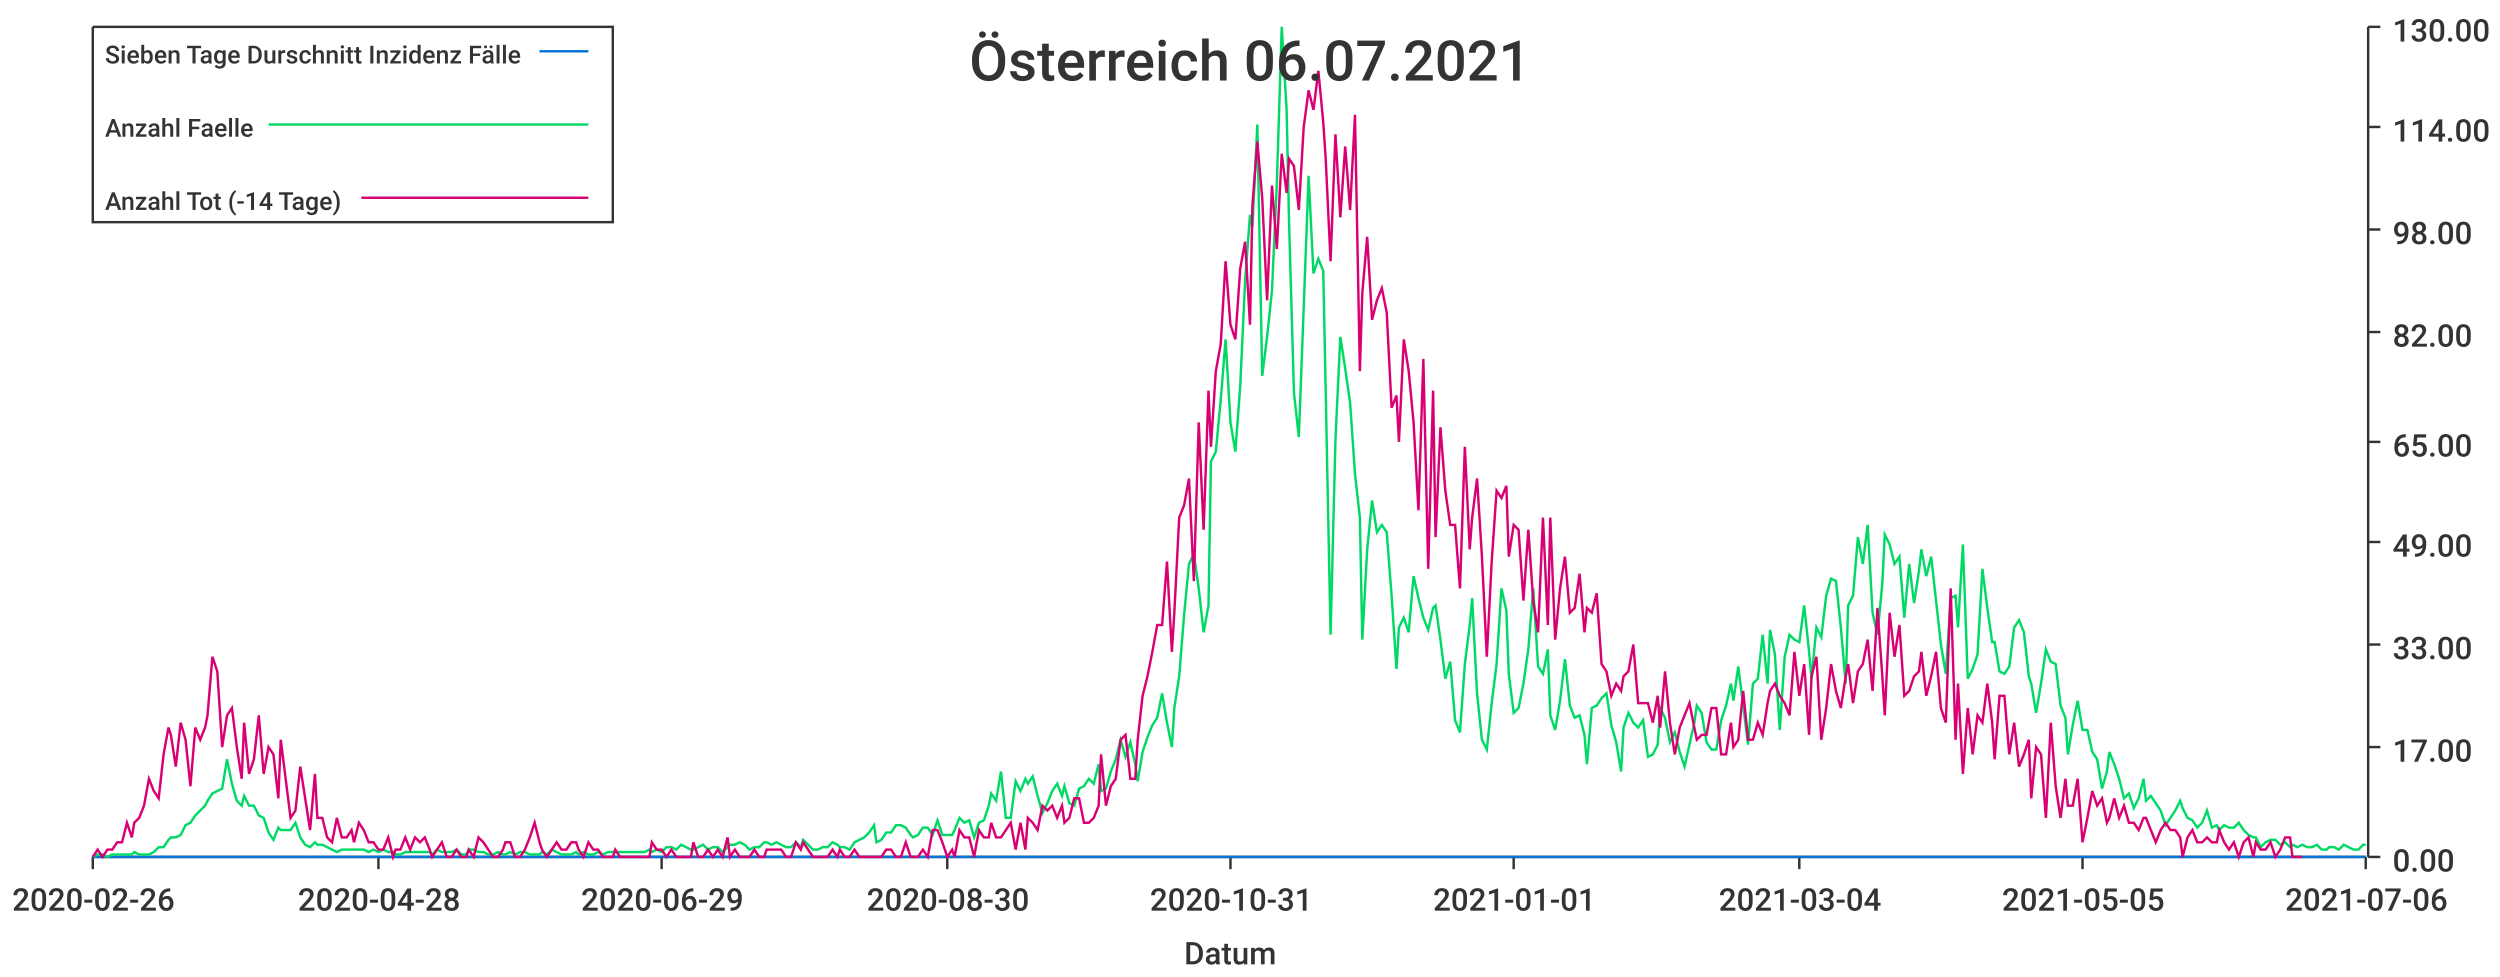
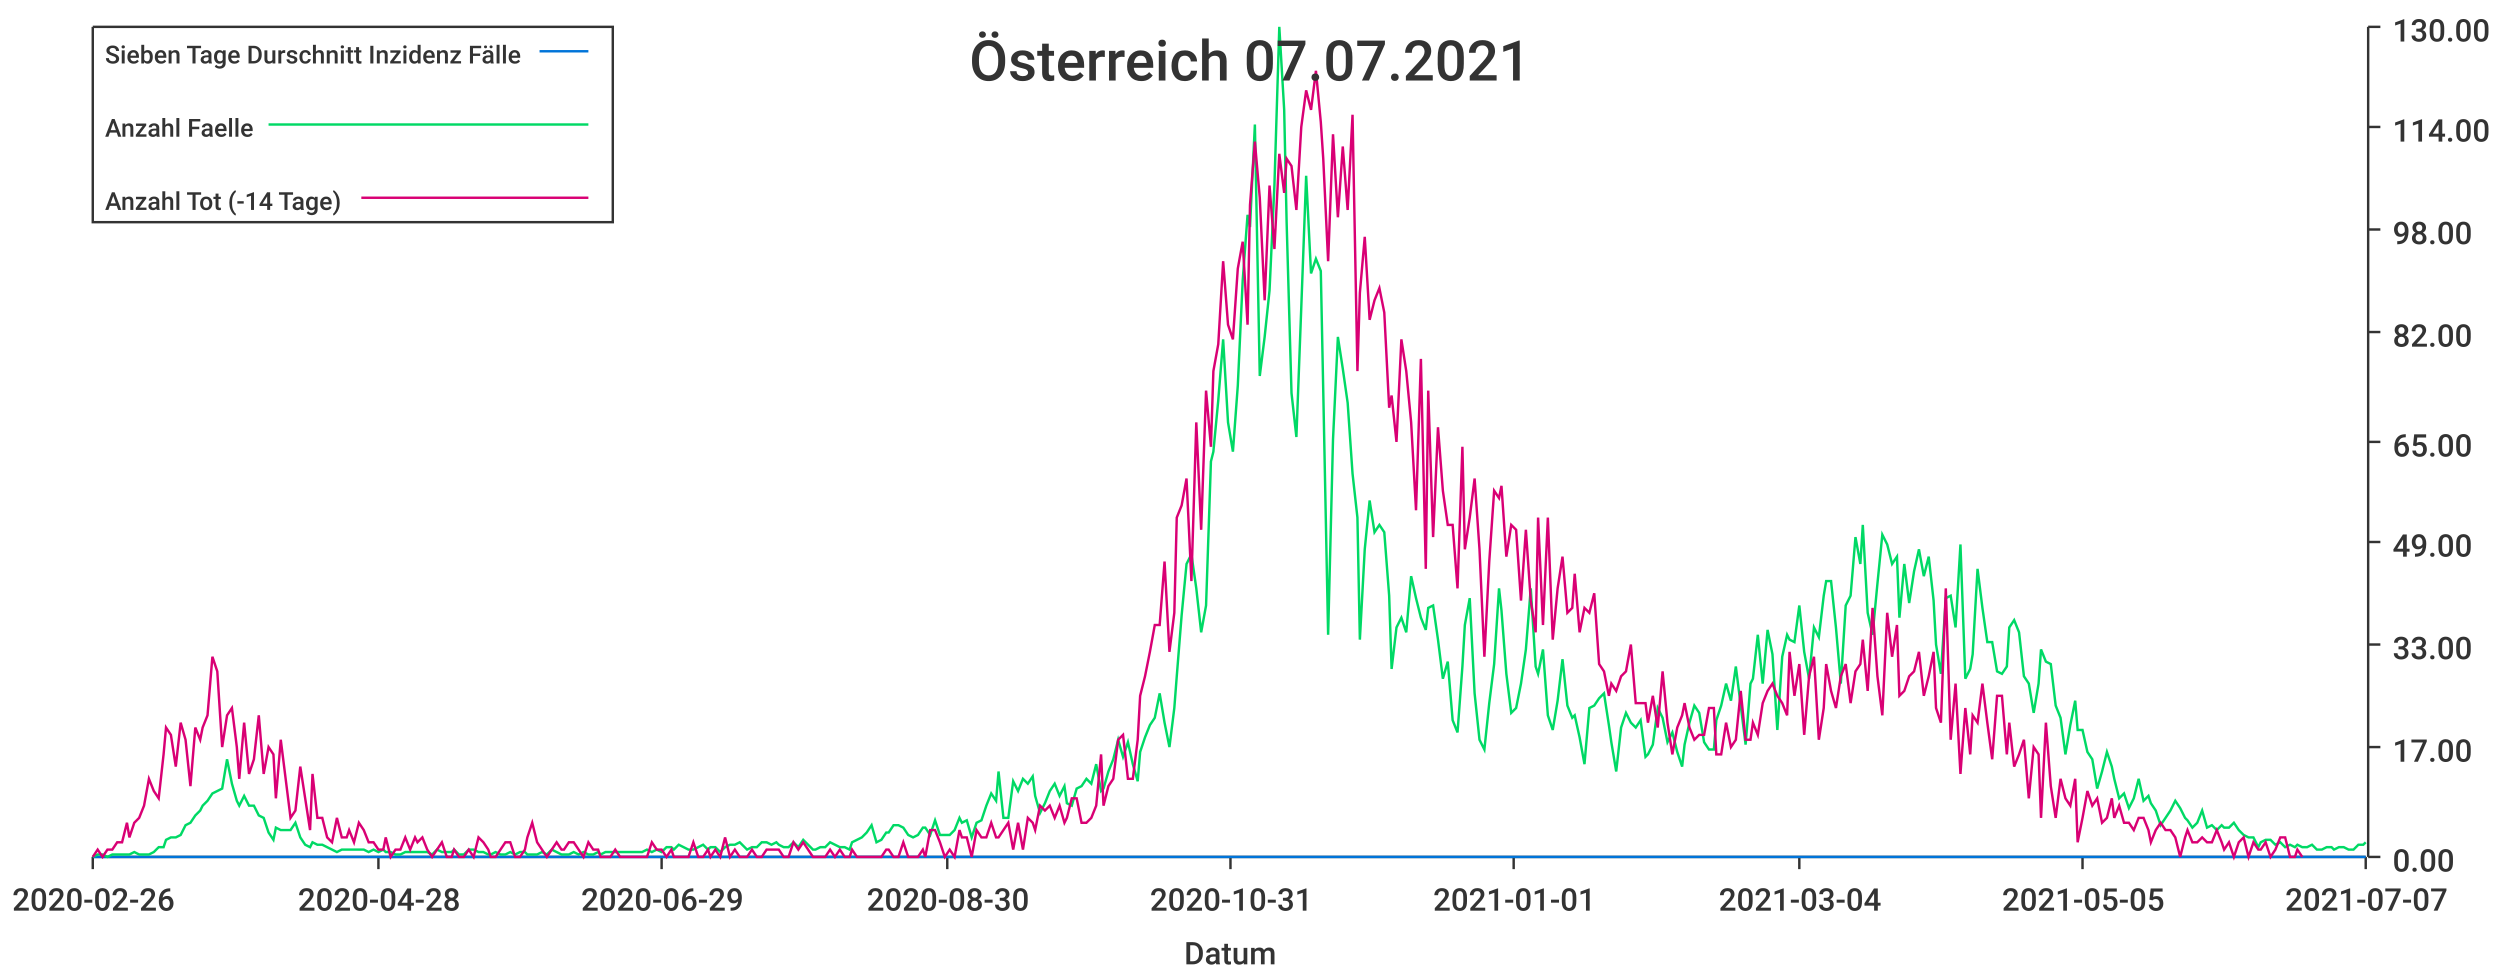
<svg xmlns="http://www.w3.org/2000/svg" width="1024" height="400">\n<path d="M 0 0 L 1024 0 L 1024 400 L 0 400 L 0 0" style="stroke-width:0;stroke:rgba(255,255,255,1.0);fill:rgba(255,255,255,1.0)" />
  <path d="M 38 11 L 969 11 L 969 351 L 38 351 L 38 11" style="stroke-width:0;stroke:rgba(255,255,255,1.0);fill:rgba(255,255,255,1.0)" />
  <path d="M 38 351 L 969 351" style="stroke-width:1;stroke:rgba(51,51,51,1.0);fill:none" />
  <path d="M 38 351 L 38 356" style="stroke-width:1;stroke:rgba(51,51,51,1.0);fill:none" />
  <text x="5" y="373" style="stroke-width:0;stroke:none;fill:rgba(51,51,51,1.0);font-size:12.8px;font-family:'Roboto Medium',sans-serif">2020-02-26</text>
  <path d="M 155 351 L 155 356" style="stroke-width:1;stroke:rgba(51,51,51,1.0);fill:none" />
  <text x="122" y="373" style="stroke-width:0;stroke:none;fill:rgba(51,51,51,1.0);font-size:12.8px;font-family:'Roboto Medium',sans-serif">2020-04-28</text>
  <path d="M 271 351 L 271 356" style="stroke-width:1;stroke:rgba(51,51,51,1.0);fill:none" />
  <text x="238" y="373" style="stroke-width:0;stroke:none;fill:rgba(51,51,51,1.0);font-size:12.8px;font-family:'Roboto Medium',sans-serif">2020-06-29</text>
  <path d="M 388 351 L 388 356" style="stroke-width:1;stroke:rgba(51,51,51,1.0);fill:none" />
  <text x="355" y="373" style="stroke-width:0;stroke:none;fill:rgba(51,51,51,1.0);font-size:12.8px;font-family:'Roboto Medium',sans-serif">2020-08-30</text>
  <path d="M 504 351 L 504 356" style="stroke-width:1;stroke:rgba(51,51,51,1.0);fill:none" />
  <text x="471" y="373" style="stroke-width:0;stroke:none;fill:rgba(51,51,51,1.0);font-size:12.8px;font-family:'Roboto Medium',sans-serif">2020-10-31</text>
  <path d="M 620 351 L 620 356" style="stroke-width:1;stroke:rgba(51,51,51,1.0);fill:none" />
  <text x="587" y="373" style="stroke-width:0;stroke:none;fill:rgba(51,51,51,1.0);font-size:12.8px;font-family:'Roboto Medium',sans-serif">2021-01-01</text>
  <path d="M 737 351 L 737 356" style="stroke-width:1;stroke:rgba(51,51,51,1.0);fill:none" />
  <text x="704" y="373" style="stroke-width:0;stroke:none;fill:rgba(51,51,51,1.0);font-size:12.8px;font-family:'Roboto Medium',sans-serif">2021-03-04</text>
  <path d="M 853 351 L 853 356" style="stroke-width:1;stroke:rgba(51,51,51,1.0);fill:none" />
  <text x="820" y="373" style="stroke-width:0;stroke:none;fill:rgba(51,51,51,1.0);font-size:12.8px;font-family:'Roboto Medium',sans-serif">2021-05-05</text>
  <path d="M 969 351 L 969 356" style="stroke-width:1;stroke:rgba(51,51,51,1.0);fill:none" />
-   <text x="936" y="373" style="stroke-width:0;stroke:none;fill:rgba(51,51,51,1.0);font-size:12.8px;font-family:'Roboto Medium',sans-serif">2021-07-06</text>
+   <text x="936" y="373" style="stroke-width:0;stroke:none;fill:rgba(51,51,51,1.0);font-size:12.8px;font-family:'Roboto Medium',sans-serif">2021-07-07</text>
  <text x="485" y="395" style="stroke-width:0;stroke:none;fill:rgba(51,51,51,1.0);font-size:12.8px;font-family:'Roboto Medium',sans-serif">Datum</text>
  <path d="M 970 351 L 970 11" style="stroke-width:1;stroke:rgba(51,51,51,1.0);fill:none" />
  <path d="M 970 351 L 975 351" style="stroke-width:1;stroke:rgba(51,51,51,1.0);fill:none" />
  <text x="980" y="357" style="stroke-width:0;stroke:none;fill:rgba(51,51,51,1.0);font-size:12.8px;font-family:'Roboto Medium',sans-serif">0.00</text>
  <path d="M 970 306 L 975 306" style="stroke-width:1;stroke:rgba(51,51,51,1.0);fill:none" />
  <text x="980" y="312" style="stroke-width:0;stroke:none;fill:rgba(51,51,51,1.0);font-size:12.8px;font-family:'Roboto Medium',sans-serif">17.00</text>
  <path d="M 970 264 L 975 264" style="stroke-width:1;stroke:rgba(51,51,51,1.0);fill:none" />
  <text x="980" y="270" style="stroke-width:0;stroke:none;fill:rgba(51,51,51,1.0);font-size:12.8px;font-family:'Roboto Medium',sans-serif">33.00</text>
  <path d="M 970 222 L 975 222" style="stroke-width:1;stroke:rgba(51,51,51,1.0);fill:none" />
  <text x="980" y="228" style="stroke-width:0;stroke:none;fill:rgba(51,51,51,1.0);font-size:12.8px;font-family:'Roboto Medium',sans-serif">49.00</text>
  <path d="M 970 181 L 975 181" style="stroke-width:1;stroke:rgba(51,51,51,1.0);fill:none" />
  <text x="980" y="187" style="stroke-width:0;stroke:none;fill:rgba(51,51,51,1.0);font-size:12.8px;font-family:'Roboto Medium',sans-serif">65.00</text>
  <path d="M 970 136 L 975 136" style="stroke-width:1;stroke:rgba(51,51,51,1.0);fill:none" />
  <text x="980" y="142" style="stroke-width:0;stroke:none;fill:rgba(51,51,51,1.0);font-size:12.8px;font-family:'Roboto Medium',sans-serif">82.00</text>
  <path d="M 970 94 L 975 94" style="stroke-width:1;stroke:rgba(51,51,51,1.0);fill:none" />
  <text x="980" y="100" style="stroke-width:0;stroke:none;fill:rgba(51,51,51,1.0);font-size:12.8px;font-family:'Roboto Medium',sans-serif">98.00</text>
  <path d="M 970 52 L 975 52" style="stroke-width:1;stroke:rgba(51,51,51,1.0);fill:none" />
  <text x="980" y="58" style="stroke-width:0;stroke:none;fill:rgba(51,51,51,1.0);font-size:12.8px;font-family:'Roboto Medium',sans-serif">114.00</text>
  <path d="M 970 11 L 975 11" style="stroke-width:1;stroke:rgba(51,51,51,1.0);fill:none" />
  <text x="980" y="17" style="stroke-width:0;stroke:none;fill:rgba(51,51,51,1.0);font-size:12.8px;font-family:'Roboto Medium',sans-serif">130.00</text>
-   <path d="M 38 351 L 40 351 L 42 351 L 44 351 L 46 351 L 48 351 L 50 351 L 52 351 L 54 351 L 55 351 L 57 351 L 59 351 L 61 351 L 63 351 L 65 351 L 67 351 L 69 351 L 70 351 L 72 351 L 74 351 L 76 351 L 78 351 L 80 351 L 82 351 L 84 351 L 85 351 L 87 351 L 89 351 L 91 351 L 93 351 L 95 351 L 97 351 L 99 351 L 100 351 L 102 351 L 104 351 L 106 351 L 108 351 L 110 351 L 112 351 L 114 351 L 115 351 L 117 351 L 119 351 L 121 351 L 123 351 L 125 351 L 127 351 L 129 351 L 130 351 L 132 351 L 134 351 L 136 351 L 138 351 L 140 351 L 142 351 L 144 351 L 145 351 L 147 351 L 149 351 L 151 351 L 153 351 L 155 351 L 157 351 L 159 351 L 161 351 L 162 351 L 164 351 L 166 351 L 168 351 L 170 351 L 172 351 L 174 351 L 176 351 L 177 351 L 179 351 L 181 351 L 183 351 L 185 351 L 187 351 L 189 351 L 191 351 L 192 351 L 194 351 L 196 351 L 198 351 L 200 351 L 202 351 L 204 351 L 206 351 L 207 351 L 209 351 L 211 351 L 213 351 L 215 351 L 217 351 L 219 351 L 221 351 L 222 351 L 224 351 L 226 351 L 228 351 L 230 351 L 232 351 L 234 351 L 236 351 L 237 351 L 239 351 L 241 351 L 243 351 L 245 351 L 247 351 L 249 351 L 251 351 L 252 351 L 254 351 L 256 351 L 258 351 L 260 351 L 262 351 L 264 351 L 266 351 L 267 351 L 269 351 L 271 351 L 273 351 L 275 351 L 277 351 L 279 351 L 281 351 L 283 351 L 284 351 L 286 351 L 288 351 L 290 351 L 292 351 L 294 351 L 296 351 L 298 351 L 299 351 L 301 351 L 303 351 L 305 351 L 307 351 L 309 351 L 311 351 L 313 351 L 314 351 L 316 351 L 318 351 L 320 351 L 322 351 L 324 351 L 326 351 L 328 351 L 329 351 L 331 351 L 333 351 L 335 351 L 337 351 L 339 351 L 341 351 L 343 351 L 344 351 L 346 351 L 348 351 L 350 351 L 352 351 L 354 351 L 356 351 L 358 351 L 359 351 L 361 351 L 363 351 L 365 351 L 367 351 L 369 351 L 371 351 L 373 351 L 374 351 L 376 351 L 378 351 L 380 351 L 382 351 L 384 351 L 386 351 L 388 351 L 390 351 L 391 351 L 393 351 L 395 351 L 397 351 L 399 351 L 401 351 L 403 351 L 405 351 L 406 351 L 408 351 L 410 351 L 412 351 L 414 351 L 416 351 L 418 351 L 420 351 L 421 351 L 423 351 L 425 351 L 427 351 L 429 351 L 431 351 L 433 351 L 435 351 L 436 351 L 438 351 L 440 351 L 442 351 L 444 351 L 446 351 L 448 351 L 450 351 L 451 351 L 453 351 L 455 351 L 457 351 L 459 351 L 461 351 L 463 351 L 465 351 L 466 351 L 468 351 L 470 351 L 472 351 L 474 351 L 476 351 L 478 351 L 480 351 L 481 351 L 483 351 L 485 351 L 487 351 L 489 351 L 491 351 L 493 351 L 495 351 L 496 351 L 498 351 L 500 351 L 502 351 L 504 351 L 506 351 L 508 351 L 510 351 L 512 351 L 513 351 L 515 351 L 517 351 L 519 351 L 521 351 L 523 351 L 525 351 L 527 351 L 528 351 L 530 351 L 532 351 L 534 351 L 536 351 L 538 351 L 540 351 L 542 351 L 543 351 L 545 351 L 547 351 L 549 351 L 551 351 L 553 351 L 555 351 L 557 351 L 558 351 L 560 351 L 562 351 L 564 351 L 566 351 L 568 351 L 570 351 L 572 351 L 573 351 L 575 351 L 577 351 L 579 351 L 581 351 L 583 351 L 585 351 L 587 351 L 588 351 L 590 351 L 592 351 L 594 351 L 596 351 L 598 351 L 600 351 L 602 351 L 603 351 L 605 351 L 607 351 L 609 351 L 611 351 L 613 351 L 615 351 L 617 351 L 618 351 L 620 351 L 622 351 L 624 351 L 626 351 L 628 351 L 630 351 L 632 351 L 634 351 L 635 351 L 637 351 L 639 351 L 641 351 L 643 351 L 645 351 L 647 351 L 649 351 L 650 351 L 652 351 L 654 351 L 656 351 L 658 351 L 660 351 L 662 351 L 664 351 L 665 351 L 667 351 L 669 351 L 671 351 L 673 351 L 675 351 L 677 351 L 679 351 L 680 351 L 682 351 L 684 351 L 686 351 L 688 351 L 690 351 L 692 351 L 694 351 L 695 351 L 697 351 L 699 351 L 701 351 L 703 351 L 705 351 L 707 351 L 709 351 L 710 351 L 712 351 L 714 351 L 716 351 L 718 351 L 720 351 L 722 351 L 724 351 L 725 351 L 727 351 L 729 351 L 731 351 L 733 351 L 735 351 L 737 351 L 739 351 L 741 351 L 742 351 L 744 351 L 746 351 L 748 351 L 750 351 L 752 351 L 754 351 L 756 351 L 757 351 L 759 351 L 761 351 L 763 351 L 765 351 L 767 351 L 769 351 L 771 351 L 772 351 L 774 351 L 776 351 L 778 351 L 780 351 L 782 351 L 784 351 L 786 351 L 787 351 L 789 351 L 791 351 L 793 351 L 795 351 L 797 351 L 799 351 L 801 351 L 802 351 L 804 351 L 806 351 L 808 351 L 810 351 L 812 351 L 814 351 L 816 351 L 817 351 L 819 351 L 821 351 L 823 351 L 825 351 L 827 351 L 829 351 L 831 351 L 832 351 L 834 351 L 836 351 L 838 351 L 840 351 L 842 351 L 844 351 L 846 351 L 847 351 L 849 351 L 851 351 L 853 351 L 855 351 L 857 351 L 859 351 L 861 351 L 863 351 L 864 351 L 866 351 L 868 351 L 870 351 L 872 351 L 874 351 L 876 351 L 878 351 L 879 351 L 881 351 L 883 351 L 885 351 L 887 351 L 889 351 L 891 351 L 893 351 L 894 351 L 896 351 L 898 351 L 900 351 L 902 351 L 904 351 L 906 351 L 908 351 L 909 351 L 911 351 L 913 351 L 915 351 L 917 351 L 919 351 L 921 351 L 923 351 L 924 351 L 926 351 L 928 351 L 930 351 L 932 351 L 934 351 L 936 351 L 938 351 L 939 351 L 941 351 L 943 351 L 945 351 L 947 351 L 949 351 L 951 351 L 953 351 L 954 351 L 956 351 L 958 351 L 960 351 L 962 351 L 964 351 L 966 351 L 968 351 L 969 351" style="stroke-width:1;stroke:rgba(0,116,217,1.0);fill:none" />
-   <path d="M 38 351 L 40 350 L 42 350 L 44 351 L 46 350 L 48 350 L 50 350 L 52 350 L 54 350 L 55 349 L 57 350 L 59 350 L 61 350 L 63 349 L 65 347 L 67 347 L 69 344 L 70 343 L 72 343 L 74 342 L 76 338 L 78 337 L 80 334 L 82 332 L 84 330 L 85 328 L 87 325 L 89 324 L 91 323 L 93 311 L 95 321 L 97 328 L 99 330 L 100 326 L 102 330 L 104 330 L 106 334 L 108 335 L 110 341 L 112 344 L 114 339 L 115 340 L 117 340 L 119 340 L 121 337 L 123 343 L 125 346 L 127 347 L 129 345 L 130 346 L 132 346 L 134 347 L 136 348 L 138 349 L 140 348 L 142 348 L 144 348 L 145 348 L 147 348 L 149 348 L 151 349 L 153 348 L 155 349 L 157 348 L 159 349 L 161 349 L 162 350 L 164 350 L 166 349 L 168 349 L 170 349 L 172 349 L 174 349 L 176 349 L 177 350 L 179 348 L 181 349 L 183 349 L 185 349 L 187 348 L 189 350 L 191 350 L 192 348 L 194 348 L 196 349 L 198 349 L 200 350 L 202 350 L 204 349 L 206 350 L 207 350 L 209 349 L 211 350 L 213 349 L 215 349 L 217 350 L 219 350 L 221 350 L 222 349 L 224 350 L 226 348 L 228 349 L 230 350 L 232 350 L 234 350 L 236 349 L 237 350 L 239 349 L 241 350 L 243 350 L 245 349 L 247 350 L 249 349 L 251 349 L 252 349 L 254 349 L 256 349 L 258 349 L 260 349 L 262 349 L 264 349 L 266 348 L 267 349 L 269 348 L 271 349 L 273 347 L 275 347 L 277 348 L 279 346 L 281 347 L 283 348 L 284 348 L 286 347 L 288 346 L 290 348 L 292 347 L 294 347 L 296 349 L 298 347 L 299 346 L 301 346 L 303 345 L 305 346 L 307 348 L 309 347 L 311 347 L 313 345 L 314 345 L 316 346 L 318 345 L 320 346 L 322 347 L 324 347 L 326 345 L 328 347 L 329 344 L 331 346 L 333 348 L 335 348 L 337 347 L 339 347 L 341 345 L 343 346 L 344 347 L 346 347 L 348 348 L 350 345 L 352 344 L 354 343 L 356 341 L 358 338 L 359 345 L 361 344 L 363 341 L 365 341 L 367 338 L 369 338 L 371 339 L 373 342 L 374 343 L 376 342 L 378 339 L 380 339 L 382 342 L 384 336 L 386 342 L 388 342 L 390 342 L 391 340 L 393 335 L 395 337 L 397 336 L 399 343 L 401 337 L 403 336 L 405 330 L 406 325 L 408 328 L 410 316 L 412 335 L 414 335 L 416 320 L 418 324 L 420 319 L 421 321 L 423 318 L 425 326 L 427 333 L 429 329 L 431 324 L 433 321 L 435 326 L 436 322 L 438 329 L 440 330 L 442 323 L 444 322 L 446 319 L 448 321 L 450 313 L 451 324 L 453 323 L 455 316 L 457 311 L 459 303 L 461 310 L 463 304 L 465 313 L 466 320 L 468 308 L 470 302 L 472 297 L 474 294 L 476 284 L 478 296 L 480 306 L 481 290 L 483 277 L 485 252 L 487 231 L 489 227 L 491 241 L 493 259 L 495 248 L 496 189 L 498 185 L 500 164 L 502 139 L 504 173 L 506 185 L 508 158 L 510 115 L 512 88 L 513 93 L 515 51 L 517 154 L 519 138 L 521 119 L 523 75 L 525 11 L 527 45 L 528 91 L 530 161 L 532 179 L 534 126 L 536 72 L 538 112 L 540 106 L 542 111 L 543 160 L 545 260 L 547 180 L 549 138 L 551 151 L 553 165 L 555 194 L 557 212 L 558 262 L 560 225 L 562 205 L 564 218 L 566 215 L 568 218 L 570 244 L 572 274 L 573 257 L 575 253 L 577 259 L 579 236 L 581 245 L 583 253 L 585 258 L 587 249 L 588 248 L 590 262 L 592 278 L 594 271 L 596 295 L 598 300 L 600 272 L 602 256 L 603 245 L 605 284 L 607 303 L 609 307 L 611 288 L 613 272 L 615 241 L 617 250 L 618 276 L 620 292 L 622 290 L 624 280 L 626 266 L 628 241 L 630 273 L 632 276 L 634 266 L 635 293 L 637 299 L 639 287 L 641 270 L 643 289 L 645 294 L 647 293 L 649 301 L 650 313 L 652 290 L 654 289 L 656 286 L 658 284 L 660 297 L 662 304 L 664 316 L 665 298 L 667 292 L 669 296 L 671 298 L 673 295 L 675 310 L 677 309 L 679 305 L 680 290 L 682 294 L 684 304 L 686 300 L 688 308 L 690 314 L 692 305 L 694 296 L 695 289 L 697 292 L 699 304 L 701 307 L 703 307 L 705 295 L 707 289 L 709 280 L 710 287 L 712 273 L 714 289 L 716 305 L 718 280 L 720 278 L 722 260 L 724 280 L 725 258 L 727 268 L 729 299 L 731 269 L 733 260 L 735 262 L 737 263 L 739 248 L 741 267 L 742 278 L 744 257 L 746 261 L 748 244 L 750 237 L 752 238 L 754 257 L 756 280 L 757 248 L 759 244 L 761 220 L 763 231 L 765 215 L 767 251 L 769 260 L 771 239 L 772 219 L 774 223 L 776 231 L 778 228 L 780 253 L 782 231 L 784 247 L 786 234 L 787 225 L 789 236 L 791 228 L 793 246 L 795 264 L 797 276 L 799 245 L 801 244 L 802 257 L 804 223 L 806 278 L 808 274 L 810 268 L 812 233 L 814 249 L 816 263 L 817 263 L 819 275 L 821 276 L 823 273 L 825 257 L 827 254 L 829 259 L 831 277 L 832 280 L 834 292 L 836 280 L 838 266 L 840 271 L 842 272 L 844 289 L 846 294 L 847 309 L 849 297 L 851 287 L 853 299 L 855 299 L 857 308 L 859 311 L 861 323 L 863 316 L 864 308 L 866 313 L 868 319 L 870 327 L 872 325 L 874 331 L 876 327 L 878 319 L 879 328 L 881 326 L 883 329 L 885 332 L 887 338 L 889 335 L 891 332 L 893 328 L 894 331 L 896 335 L 898 336 L 900 339 L 902 337 L 904 332 L 906 339 L 908 338 L 909 340 L 911 338 L 913 339 L 915 339 L 917 337 L 919 340 L 921 342 L 923 343 L 924 343 L 926 347 L 928 345 L 930 344 L 932 344 L 934 346 L 936 345 L 938 347 L 939 346 L 941 347 L 943 346 L 945 347 L 947 347 L 949 346 L 951 348 L 953 348 L 954 347 L 956 347 L 958 348 L 960 346 L 962 347 L 964 348 L 966 348 L 968 346 L 969 346" style="stroke-width:1;stroke:rgba(0,217,101,1.0);fill:none" />
-   <path d="M 38 351 L 40 348 L 42 351 L 44 348 L 46 348 L 48 345 L 50 345 L 52 337 L 54 343 L 55 337 L 57 335 L 59 330 L 61 319 L 63 324 L 65 327 L 67 309 L 69 298 L 70 301 L 72 314 L 74 296 L 76 303 L 78 322 L 80 298 L 82 303 L 84 298 L 85 293 L 87 269 L 89 275 L 91 306 L 93 293 L 95 290 L 97 306 L 99 319 L 100 296 L 102 317 L 104 311 L 106 293 L 108 317 L 110 306 L 112 309 L 114 327 L 115 303 L 117 319 L 119 335 L 121 332 L 123 314 L 125 327 L 127 340 L 129 317 L 130 335 L 132 335 L 134 343 L 136 345 L 138 335 L 140 343 L 142 343 L 144 340 L 145 345 L 147 337 L 149 340 L 151 345 L 153 345 L 155 348 L 157 348 L 159 343 L 161 351 L 162 348 L 164 348 L 166 343 L 168 348 L 170 343 L 172 345 L 174 343 L 176 348 L 177 351 L 179 348 L 181 345 L 183 351 L 185 351 L 187 348 L 189 351 L 191 351 L 192 348 L 194 351 L 196 343 L 198 345 L 200 348 L 202 351 L 204 351 L 206 348 L 207 345 L 209 345 L 211 351 L 213 351 L 215 348 L 217 343 L 219 337 L 221 345 L 222 348 L 224 351 L 226 348 L 228 345 L 230 348 L 232 348 L 234 345 L 236 345 L 237 348 L 239 351 L 241 345 L 243 348 L 245 348 L 247 351 L 249 351 L 251 351 L 252 348 L 254 351 L 256 351 L 258 351 L 260 351 L 262 351 L 264 351 L 266 351 L 267 345 L 269 348 L 271 348 L 273 351 L 275 348 L 277 351 L 279 351 L 281 351 L 283 351 L 284 345 L 286 351 L 288 351 L 290 348 L 292 351 L 294 348 L 296 351 L 298 343 L 299 351 L 301 348 L 303 351 L 305 351 L 307 351 L 309 348 L 311 351 L 313 351 L 314 348 L 316 348 L 318 348 L 320 348 L 322 351 L 324 351 L 326 345 L 328 348 L 329 345 L 331 348 L 333 351 L 335 351 L 337 351 L 339 351 L 341 348 L 343 351 L 344 348 L 346 351 L 348 351 L 350 348 L 352 351 L 354 351 L 356 351 L 358 351 L 359 351 L 361 351 L 363 348 L 365 348 L 367 351 L 369 351 L 371 345 L 373 351 L 374 351 L 376 351 L 378 348 L 380 351 L 382 340 L 384 340 L 386 345 L 388 351 L 390 348 L 391 351 L 393 340 L 395 343 L 397 343 L 399 351 L 401 340 L 403 343 L 405 343 L 406 337 L 408 343 L 410 343 L 412 340 L 414 337 L 416 348 L 418 337 L 420 348 L 421 335 L 423 337 L 425 340 L 427 330 L 429 332 L 431 330 L 433 335 L 435 330 L 436 337 L 438 335 L 440 327 L 442 327 L 444 337 L 446 337 L 448 335 L 450 330 L 451 309 L 453 330 L 455 322 L 457 319 L 459 303 L 461 301 L 463 319 L 465 319 L 466 303 L 468 285 L 470 277 L 472 267 L 474 256 L 476 256 L 478 230 L 480 267 L 481 251 L 483 212 L 485 207 L 487 196 L 489 238 L 491 173 L 493 217 L 495 160 L 496 183 L 498 152 L 500 141 L 502 107 L 504 133 L 506 139 L 508 110 L 510 99 L 512 133 L 513 84 L 515 58 L 517 81 L 519 123 L 521 76 L 523 102 L 525 63 L 527 79 L 528 65 L 530 68 L 532 86 L 534 52 L 536 37 L 538 45 L 540 29 L 542 50 L 543 65 L 545 107 L 547 55 L 549 89 L 551 60 L 553 86 L 555 47 L 557 152 L 558 120 L 560 97 L 562 131 L 564 123 L 566 118 L 568 128 L 570 167 L 572 162 L 573 181 L 575 139 L 577 152 L 579 173 L 581 209 L 583 147 L 585 233 L 587 160 L 588 220 L 590 175 L 592 201 L 594 215 L 596 215 L 598 241 L 600 183 L 602 225 L 603 212 L 605 196 L 607 228 L 609 269 L 611 230 L 613 201 L 615 204 L 617 199 L 618 228 L 620 215 L 622 217 L 624 246 L 626 217 L 628 246 L 630 259 L 632 212 L 634 256 L 635 212 L 637 262 L 639 241 L 641 228 L 643 251 L 645 249 L 647 235 L 649 259 L 650 249 L 652 251 L 654 243 L 656 272 L 658 275 L 660 285 L 662 280 L 664 283 L 665 277 L 667 275 L 669 264 L 671 288 L 673 288 L 675 288 L 677 296 L 679 285 L 680 298 L 682 275 L 684 296 L 686 309 L 688 298 L 690 293 L 692 288 L 694 298 L 695 303 L 697 301 L 699 301 L 701 290 L 703 290 L 705 309 L 707 309 L 709 296 L 710 306 L 712 303 L 714 283 L 716 303 L 718 303 L 720 296 L 722 301 L 724 288 L 725 283 L 727 280 L 729 285 L 731 288 L 733 293 L 735 267 L 737 285 L 739 272 L 741 301 L 742 277 L 744 269 L 746 303 L 748 290 L 750 272 L 752 283 L 754 290 L 756 277 L 757 272 L 759 288 L 761 275 L 763 272 L 765 262 L 767 283 L 769 249 L 771 277 L 772 293 L 774 251 L 776 269 L 778 256 L 780 285 L 782 283 L 784 277 L 786 275 L 787 267 L 789 285 L 791 277 L 793 267 L 795 290 L 797 296 L 799 241 L 801 303 L 802 280 L 804 317 L 806 290 L 808 309 L 810 293 L 812 296 L 814 280 L 816 296 L 817 311 L 819 285 L 821 285 L 823 309 L 825 296 L 827 314 L 829 309 L 831 303 L 832 327 L 834 306 L 836 309 L 838 335 L 840 296 L 842 322 L 844 335 L 846 319 L 847 330 L 849 330 L 851 319 L 853 345 L 855 335 L 857 324 L 859 330 L 861 327 L 863 337 L 864 335 L 866 327 L 868 335 L 870 330 L 872 337 L 874 337 L 876 340 L 878 335 L 879 335 L 881 340 L 883 345 L 885 340 L 887 337 L 889 340 L 891 340 L 893 343 L 894 351 L 896 343 L 898 340 L 900 345 L 902 345 L 904 343 L 906 345 L 908 345 L 909 340 L 911 345 L 913 348 L 915 345 L 917 351 L 919 345 L 921 343 L 923 351 L 924 345 L 926 348 L 928 348 L 930 345 L 932 351 L 934 348 L 936 343 L 938 343 L 939 351 L 941 351 L 943 351" style="stroke-width:1;stroke:rgba(217,0,116,1.0);fill:none" />
-   <text x="397" y="33" style="stroke-width:0;stroke:none;fill:rgba(51,51,51,1.0);font-size:23.0px;font-family:'Roboto Medium',sans-serif">Österreich 06.07.2021</text>
+   <path d="M 38 351 L 40 351 L 42 351 L 44 351 L 46 351 L 48 351 L 50 351 L 52 351 L 53 351 L 55 351 L 57 351 L 59 351 L 61 351 L 63 351 L 65 351 L 67 351 L 68 351 L 70 351 L 72 351 L 74 351 L 76 351 L 78 351 L 80 351 L 82 351 L 83 351 L 85 351 L 87 351 L 89 351 L 91 351 L 93 351 L 95 351 L 97 351 L 98 351 L 100 351 L 102 351 L 104 351 L 106 351 L 108 351 L 110 351 L 112 351 L 113 351 L 115 351 L 117 351 L 119 351 L 121 351 L 123 351 L 125 351 L 127 351 L 128 351 L 130 351 L 132 351 L 134 351 L 136 351 L 138 351 L 140 351 L 142 351 L 143 351 L 145 351 L 147 351 L 149 351 L 151 351 L 153 351 L 155 351 L 157 351 L 158 351 L 160 351 L 162 351 L 164 351 L 166 351 L 168 351 L 170 351 L 171 351 L 173 351 L 175 351 L 177 351 L 179 351 L 181 351 L 183 351 L 185 351 L 186 351 L 188 351 L 190 351 L 192 351 L 194 351 L 196 351 L 198 351 L 200 351 L 201 351 L 203 351 L 205 351 L 207 351 L 209 351 L 211 351 L 213 351 L 215 351 L 216 351 L 218 351 L 220 351 L 222 351 L 224 351 L 226 351 L 228 351 L 230 351 L 231 351 L 233 351 L 235 351 L 237 351 L 239 351 L 241 351 L 243 351 L 245 351 L 246 351 L 248 351 L 250 351 L 252 351 L 254 351 L 256 351 L 258 351 L 260 351 L 261 351 L 263 351 L 265 351 L 267 351 L 269 351 L 271 351 L 273 351 L 275 351 L 276 351 L 278 351 L 280 351 L 282 351 L 284 351 L 286 351 L 288 351 L 290 351 L 291 351 L 293 351 L 295 351 L 297 351 L 299 351 L 301 351 L 303 351 L 304 351 L 306 351 L 308 351 L 310 351 L 312 351 L 314 351 L 316 351 L 318 351 L 319 351 L 321 351 L 323 351 L 325 351 L 327 351 L 329 351 L 331 351 L 333 351 L 334 351 L 336 351 L 338 351 L 340 351 L 342 351 L 344 351 L 346 351 L 348 351 L 349 351 L 351 351 L 353 351 L 355 351 L 357 351 L 359 351 L 361 351 L 363 351 L 364 351 L 366 351 L 368 351 L 370 351 L 372 351 L 374 351 L 376 351 L 378 351 L 379 351 L 381 351 L 383 351 L 385 351 L 387 351 L 389 351 L 391 351 L 393 351 L 394 351 L 396 351 L 398 351 L 400 351 L 402 351 L 404 351 L 406 351 L 408 351 L 409 351 L 411 351 L 413 351 L 415 351 L 417 351 L 419 351 L 421 351 L 423 351 L 424 351 L 426 351 L 428 351 L 430 351 L 432 351 L 434 351 L 436 351 L 437 351 L 439 351 L 441 351 L 443 351 L 445 351 L 447 351 L 449 351 L 451 351 L 452 351 L 454 351 L 456 351 L 458 351 L 460 351 L 462 351 L 464 351 L 466 351 L 467 351 L 469 351 L 471 351 L 473 351 L 475 351 L 477 351 L 479 351 L 481 351 L 482 351 L 484 351 L 486 351 L 488 351 L 490 351 L 492 351 L 494 351 L 496 351 L 497 351 L 499 351 L 501 351 L 503 351 L 505 351 L 507 351 L 509 351 L 511 351 L 512 351 L 514 351 L 516 351 L 518 351 L 520 351 L 522 351 L 524 351 L 526 351 L 527 351 L 529 351 L 531 351 L 533 351 L 535 351 L 537 351 L 539 351 L 541 351 L 542 351 L 544 351 L 546 351 L 548 351 L 550 351 L 552 351 L 554 351 L 556 351 L 557 351 L 559 351 L 561 351 L 563 351 L 565 351 L 567 351 L 569 351 L 570 351 L 572 351 L 574 351 L 576 351 L 578 351 L 580 351 L 582 351 L 584 351 L 585 351 L 587 351 L 589 351 L 591 351 L 593 351 L 595 351 L 597 351 L 599 351 L 600 351 L 602 351 L 604 351 L 606 351 L 608 351 L 610 351 L 612 351 L 614 351 L 615 351 L 617 351 L 619 351 L 621 351 L 623 351 L 625 351 L 627 351 L 629 351 L 630 351 L 632 351 L 634 351 L 636 351 L 638 351 L 640 351 L 642 351 L 644 351 L 645 351 L 647 351 L 649 351 L 651 351 L 653 351 L 655 351 L 657 351 L 659 351 L 660 351 L 662 351 L 664 351 L 666 351 L 668 351 L 670 351 L 672 351 L 674 351 L 675 351 L 677 351 L 679 351 L 681 351 L 683 351 L 685 351 L 687 351 L 689 351 L 690 351 L 692 351 L 694 351 L 696 351 L 698 351 L 700 351 L 702 351 L 703 351 L 705 351 L 707 351 L 709 351 L 711 351 L 713 351 L 715 351 L 717 351 L 718 351 L 720 351 L 722 351 L 724 351 L 726 351 L 728 351 L 730 351 L 732 351 L 733 351 L 735 351 L 737 351 L 739 351 L 741 351 L 743 351 L 745 351 L 747 351 L 748 351 L 750 351 L 752 351 L 754 351 L 756 351 L 758 351 L 760 351 L 762 351 L 763 351 L 765 351 L 767 351 L 769 351 L 771 351 L 773 351 L 775 351 L 777 351 L 778 351 L 780 351 L 782 351 L 784 351 L 786 351 L 788 351 L 790 351 L 792 351 L 793 351 L 795 351 L 797 351 L 799 351 L 801 351 L 803 351 L 805 351 L 807 351 L 808 351 L 810 351 L 812 351 L 814 351 L 816 351 L 818 351 L 820 351 L 822 351 L 823 351 L 825 351 L 827 351 L 829 351 L 831 351 L 833 351 L 835 351 L 836 351 L 838 351 L 840 351 L 842 351 L 844 351 L 846 351 L 848 351 L 850 351 L 851 351 L 853 351 L 855 351 L 857 351 L 859 351 L 861 351 L 863 351 L 865 351 L 866 351 L 868 351 L 870 351 L 872 351 L 874 351 L 876 351 L 878 351 L 880 351 L 881 351 L 883 351 L 885 351 L 887 351 L 889 351 L 891 351 L 893 351 L 895 351 L 896 351 L 898 351 L 900 351 L 902 351 L 904 351 L 906 351 L 908 351 L 910 351 L 911 351 L 913 351 L 915 351 L 917 351 L 919 351 L 921 351 L 923 351 L 925 351 L 926 351 L 928 351 L 930 351 L 932 351 L 934 351 L 936 351 L 938 351 L 940 351 L 941 351 L 943 351 L 945 351 L 947 351 L 949 351 L 951 351 L 953 351 L 955 351 L 956 351 L 958 351 L 960 351 L 962 351 L 964 351 L 966 351 L 968 351 L 969 351" style="stroke-width:1;stroke:rgba(0,116,217,1.0);fill:none" />
+   <path d="M 38 351 L 40 350 L 42 350 L 44 351 L 46 350 L 48 350 L 50 350 L 52 350 L 53 350 L 55 349 L 57 350 L 59 350 L 61 350 L 63 349 L 65 347 L 67 347 L 68 344 L 70 343 L 72 343 L 74 342 L 76 338 L 78 337 L 80 334 L 82 332 L 83 330 L 85 328 L 87 325 L 89 324 L 91 323 L 93 311 L 95 321 L 97 328 L 98 330 L 100 326 L 102 330 L 104 330 L 106 334 L 108 335 L 110 341 L 112 344 L 113 339 L 115 340 L 117 340 L 119 340 L 121 337 L 123 343 L 125 346 L 127 347 L 128 345 L 130 346 L 132 346 L 134 347 L 136 348 L 138 349 L 140 348 L 142 348 L 143 348 L 145 348 L 147 348 L 149 348 L 151 349 L 153 348 L 155 349 L 157 348 L 158 349 L 160 349 L 162 350 L 164 350 L 166 349 L 168 349 L 170 349 L 171 349 L 173 349 L 175 349 L 177 350 L 179 348 L 181 349 L 183 349 L 185 349 L 186 348 L 188 350 L 190 350 L 192 348 L 194 348 L 196 349 L 198 349 L 200 350 L 201 350 L 203 349 L 205 350 L 207 350 L 209 349 L 211 350 L 213 349 L 215 349 L 216 350 L 218 350 L 220 350 L 222 349 L 224 350 L 226 348 L 228 349 L 230 350 L 231 350 L 233 350 L 235 349 L 237 350 L 239 349 L 241 350 L 243 350 L 245 349 L 246 350 L 248 349 L 250 349 L 252 349 L 254 349 L 256 349 L 258 349 L 260 349 L 261 349 L 263 349 L 265 348 L 267 349 L 269 348 L 271 349 L 273 347 L 275 347 L 276 348 L 278 346 L 280 347 L 282 348 L 284 348 L 286 347 L 288 346 L 290 348 L 291 347 L 293 347 L 295 349 L 297 347 L 299 346 L 301 346 L 303 345 L 304 346 L 306 348 L 308 347 L 310 347 L 312 345 L 314 345 L 316 346 L 318 345 L 319 346 L 321 347 L 323 347 L 325 345 L 327 347 L 329 344 L 331 346 L 333 348 L 334 348 L 336 347 L 338 347 L 340 345 L 342 346 L 344 347 L 346 347 L 348 348 L 349 345 L 351 344 L 353 343 L 355 341 L 357 338 L 359 345 L 361 344 L 363 341 L 364 341 L 366 338 L 368 338 L 370 339 L 372 342 L 374 343 L 376 342 L 378 339 L 379 339 L 381 342 L 383 336 L 385 342 L 387 342 L 389 342 L 391 340 L 393 335 L 394 337 L 396 336 L 398 343 L 400 337 L 402 336 L 404 330 L 406 325 L 408 328 L 409 316 L 411 335 L 413 335 L 415 320 L 417 324 L 419 319 L 421 321 L 423 318 L 424 326 L 426 333 L 428 329 L 430 324 L 432 321 L 434 326 L 436 322 L 437 329 L 439 330 L 441 323 L 443 322 L 445 319 L 447 321 L 449 313 L 451 324 L 452 323 L 454 316 L 456 311 L 458 303 L 460 310 L 462 304 L 464 313 L 466 320 L 467 308 L 469 302 L 471 297 L 473 294 L 475 284 L 477 296 L 479 306 L 481 290 L 482 277 L 484 252 L 486 231 L 488 227 L 490 241 L 492 259 L 494 248 L 496 189 L 497 185 L 499 164 L 501 139 L 503 173 L 505 185 L 507 158 L 509 115 L 511 88 L 512 93 L 514 51 L 516 154 L 518 138 L 520 119 L 522 76 L 524 11 L 526 45 L 527 91 L 529 161 L 531 179 L 533 126 L 535 72 L 537 112 L 539 106 L 541 111 L 542 160 L 544 260 L 546 180 L 548 138 L 550 151 L 552 165 L 554 194 L 556 212 L 557 262 L 559 225 L 561 205 L 563 218 L 565 215 L 567 218 L 569 244 L 570 274 L 572 257 L 574 253 L 576 259 L 578 236 L 580 245 L 582 253 L 584 258 L 585 249 L 587 248 L 589 262 L 591 278 L 593 271 L 595 295 L 597 300 L 599 273 L 600 256 L 602 245 L 604 284 L 606 303 L 608 307 L 610 288 L 612 272 L 614 241 L 615 250 L 617 276 L 619 292 L 621 290 L 623 280 L 625 266 L 627 241 L 629 273 L 630 276 L 632 266 L 634 293 L 636 299 L 638 287 L 640 270 L 642 289 L 644 294 L 645 293 L 647 302 L 649 313 L 651 290 L 653 289 L 655 286 L 657 284 L 659 297 L 660 304 L 662 316 L 664 298 L 666 292 L 668 296 L 670 298 L 672 295 L 674 310 L 675 309 L 677 305 L 679 290 L 681 294 L 683 304 L 685 300 L 687 308 L 689 314 L 690 305 L 692 296 L 694 289 L 696 292 L 698 304 L 700 307 L 702 307 L 703 295 L 705 289 L 707 280 L 709 287 L 711 273 L 713 289 L 715 305 L 717 280 L 718 278 L 720 260 L 722 280 L 724 258 L 726 268 L 728 299 L 730 269 L 732 260 L 733 262 L 735 263 L 737 248 L 739 267 L 741 278 L 743 257 L 745 261 L 747 244 L 748 238 L 750 238 L 752 257 L 754 280 L 756 248 L 758 244 L 760 220 L 762 231 L 763 215 L 765 251 L 767 260 L 769 239 L 771 219 L 773 223 L 775 231 L 777 228 L 778 253 L 780 231 L 782 247 L 784 234 L 786 225 L 788 236 L 790 228 L 792 246 L 793 264 L 795 276 L 797 245 L 799 244 L 801 257 L 803 223 L 805 278 L 807 274 L 808 268 L 810 233 L 812 249 L 814 263 L 816 263 L 818 275 L 820 276 L 822 273 L 823 257 L 825 254 L 827 259 L 829 277 L 831 280 L 833 292 L 835 280 L 836 266 L 838 271 L 840 272 L 842 289 L 844 294 L 846 309 L 848 297 L 850 287 L 851 299 L 853 299 L 855 308 L 857 311 L 859 323 L 861 316 L 863 308 L 865 314 L 866 319 L 868 327 L 870 325 L 872 331 L 874 327 L 876 319 L 878 328 L 880 326 L 881 329 L 883 332 L 885 338 L 887 335 L 889 332 L 891 328 L 893 331 L 895 335 L 896 336 L 898 339 L 900 337 L 902 332 L 904 339 L 906 338 L 908 340 L 910 338 L 911 339 L 913 339 L 915 337 L 917 340 L 919 342 L 921 343 L 923 343 L 925 347 L 926 345 L 928 344 L 930 344 L 932 346 L 934 345 L 936 347 L 938 346 L 940 347 L 941 346 L 943 347 L 945 347 L 947 346 L 949 348 L 951 348 L 953 347 L 955 347 L 956 348 L 958 347 L 960 347 L 962 348 L 964 348 L 966 346 L 968 346 L 969 345" style="stroke-width:1;stroke:rgba(0,217,101,1.0);fill:none" />
+   <path d="M 38 351 L 40 348 L 42 351 L 44 348 L 46 348 L 48 345 L 50 345 L 52 337 L 53 343 L 55 337 L 57 335 L 59 330 L 61 319 L 63 324 L 65 327 L 67 309 L 68 298 L 70 301 L 72 314 L 74 296 L 76 303 L 78 322 L 80 298 L 82 303 L 83 298 L 85 293 L 87 269 L 89 275 L 91 306 L 93 293 L 95 290 L 97 306 L 98 319 L 100 296 L 102 317 L 104 311 L 106 293 L 108 317 L 110 306 L 112 309 L 113 327 L 115 303 L 117 319 L 119 335 L 121 332 L 123 314 L 125 327 L 127 340 L 128 317 L 130 335 L 132 335 L 134 343 L 136 345 L 138 335 L 140 343 L 142 343 L 143 340 L 145 345 L 147 337 L 149 340 L 151 345 L 153 345 L 155 348 L 157 348 L 158 343 L 160 351 L 162 348 L 164 348 L 166 343 L 168 348 L 170 343 L 171 345 L 173 343 L 175 348 L 177 351 L 179 348 L 181 345 L 183 351 L 185 351 L 186 348 L 188 351 L 190 351 L 192 348 L 194 351 L 196 343 L 198 345 L 200 348 L 201 351 L 203 351 L 205 348 L 207 345 L 209 345 L 211 351 L 213 351 L 215 348 L 216 343 L 218 337 L 220 345 L 222 348 L 224 351 L 226 348 L 228 345 L 230 348 L 231 348 L 233 345 L 235 345 L 237 348 L 239 351 L 241 345 L 243 348 L 245 348 L 246 351 L 248 351 L 250 351 L 252 348 L 254 351 L 256 351 L 258 351 L 260 351 L 261 351 L 263 351 L 265 351 L 267 345 L 269 348 L 271 348 L 273 351 L 275 348 L 276 351 L 278 351 L 280 351 L 282 351 L 284 345 L 286 351 L 288 351 L 290 348 L 291 351 L 293 348 L 295 351 L 297 343 L 299 351 L 301 348 L 303 351 L 304 351 L 306 351 L 308 348 L 310 351 L 312 351 L 314 348 L 316 348 L 318 348 L 319 348 L 321 351 L 323 351 L 325 345 L 327 348 L 329 345 L 331 348 L 333 351 L 334 351 L 336 351 L 338 351 L 340 348 L 342 351 L 344 348 L 346 351 L 348 351 L 349 348 L 351 351 L 353 351 L 355 351 L 357 351 L 359 351 L 361 351 L 363 348 L 364 348 L 366 351 L 368 351 L 370 345 L 372 351 L 374 351 L 376 351 L 378 348 L 379 351 L 381 340 L 383 340 L 385 345 L 387 351 L 389 348 L 391 351 L 393 340 L 394 343 L 396 343 L 398 351 L 400 340 L 402 343 L 404 343 L 406 337 L 408 343 L 409 343 L 411 340 L 413 337 L 415 348 L 417 337 L 419 348 L 421 335 L 423 337 L 424 340 L 426 330 L 428 332 L 430 330 L 432 335 L 434 330 L 436 337 L 437 335 L 439 327 L 441 327 L 443 337 L 445 337 L 447 335 L 449 330 L 451 309 L 452 330 L 454 322 L 456 319 L 458 303 L 460 301 L 462 319 L 464 319 L 466 303 L 467 285 L 469 277 L 471 267 L 473 256 L 475 256 L 477 230 L 479 267 L 481 251 L 482 212 L 484 207 L 486 196 L 488 238 L 490 173 L 492 217 L 494 160 L 496 183 L 497 152 L 499 141 L 501 107 L 503 133 L 505 139 L 507 110 L 509 99 L 511 133 L 512 84 L 514 58 L 516 81 L 518 123 L 520 76 L 522 102 L 524 63 L 526 79 L 527 65 L 529 68 L 531 86 L 533 52 L 535 37 L 537 45 L 539 29 L 541 50 L 542 65 L 544 107 L 546 55 L 548 89 L 550 60 L 552 86 L 554 47 L 556 152 L 557 120 L 559 97 L 561 131 L 563 123 L 565 118 L 567 128 L 569 167 L 570 162 L 572 181 L 574 139 L 576 152 L 578 173 L 580 209 L 582 147 L 584 233 L 585 160 L 587 220 L 589 175 L 591 201 L 593 215 L 595 215 L 597 241 L 599 183 L 600 225 L 602 212 L 604 196 L 606 225 L 608 269 L 610 230 L 612 201 L 614 204 L 615 199 L 617 228 L 619 215 L 621 217 L 623 246 L 625 217 L 627 246 L 629 259 L 630 212 L 632 256 L 634 212 L 636 262 L 638 241 L 640 228 L 642 251 L 644 249 L 645 235 L 647 259 L 649 249 L 651 251 L 653 243 L 655 272 L 657 275 L 659 285 L 660 280 L 662 283 L 664 277 L 666 275 L 668 264 L 670 288 L 672 288 L 674 288 L 675 296 L 677 285 L 679 298 L 681 275 L 683 296 L 685 309 L 687 298 L 689 293 L 690 288 L 692 298 L 694 303 L 696 301 L 698 301 L 700 290 L 702 290 L 703 309 L 705 309 L 707 296 L 709 306 L 711 303 L 713 283 L 715 303 L 717 303 L 718 296 L 720 301 L 722 288 L 724 283 L 726 280 L 728 285 L 730 288 L 732 293 L 733 267 L 735 285 L 737 272 L 739 301 L 741 277 L 743 269 L 745 303 L 747 290 L 748 272 L 750 283 L 752 290 L 754 277 L 756 272 L 758 288 L 760 275 L 762 272 L 763 262 L 765 283 L 767 249 L 769 277 L 771 293 L 773 251 L 775 269 L 777 256 L 778 285 L 780 283 L 782 277 L 784 275 L 786 267 L 788 285 L 790 277 L 792 267 L 793 290 L 795 296 L 797 241 L 799 303 L 801 280 L 803 317 L 805 290 L 807 309 L 808 293 L 810 296 L 812 280 L 814 296 L 816 311 L 818 285 L 820 285 L 822 309 L 823 296 L 825 314 L 827 309 L 829 303 L 831 327 L 833 306 L 835 309 L 836 335 L 838 296 L 840 322 L 842 335 L 844 319 L 846 327 L 848 330 L 850 319 L 851 345 L 853 335 L 855 324 L 857 330 L 859 327 L 861 337 L 863 335 L 865 327 L 866 335 L 868 330 L 870 337 L 872 337 L 874 340 L 876 335 L 878 335 L 880 340 L 881 345 L 883 340 L 885 337 L 887 340 L 889 340 L 891 343 L 893 351 L 895 343 L 896 340 L 898 345 L 900 345 L 902 343 L 904 345 L 906 345 L 908 340 L 910 345 L 911 348 L 913 345 L 915 351 L 917 345 L 919 343 L 921 351 L 923 345 L 925 348 L 926 348 L 928 345 L 930 351 L 932 348 L 934 343 L 936 343 L 938 351 L 940 351 L 941 348 L 943 351" style="stroke-width:1;stroke:rgba(217,0,116,1.0);fill:none" />
+   <text x="397" y="33" style="stroke-width:0;stroke:none;fill:rgba(51,51,51,1.0);font-size:23.0px;font-family:'Roboto Medium',sans-serif">Österreich 07.07.2021</text>
  <path d="M 38 11 L 251 11 L 251 91 L 38 91 L 38 11" style="stroke-width:1;stroke:rgba(51,51,51,1.0);fill:rgba(255,255,255,1.0)" />
  <text x="43" y="26" style="stroke-width:0;stroke:none;fill:rgba(51,51,51,1.0);font-size:10.2px;font-family:'Roboto Medium',sans-serif">Sieben Tage Durschnitt Inzidenz Fälle</text>
  <path d="M 221 21 L 241 21" style="stroke-width:1;stroke:rgba(0,116,217,1.0);fill:none" />
  <text x="43" y="56" style="stroke-width:0;stroke:none;fill:rgba(51,51,51,1.0);font-size:10.2px;font-family:'Roboto Medium',sans-serif">Anzahl Faelle</text>
  <path d="M 110 51 L 241 51" style="stroke-width:1;stroke:rgba(0,217,101,1.0);fill:none" />
  <text x="43" y="86" style="stroke-width:0;stroke:none;fill:rgba(51,51,51,1.0);font-size:10.2px;font-family:'Roboto Medium',sans-serif">Anzahl Tot (-14 Tage)</text>
  <path d="M 148 81 L 241 81" style="stroke-width:1;stroke:rgba(217,0,116,1.0);fill:none" />
</svg>
